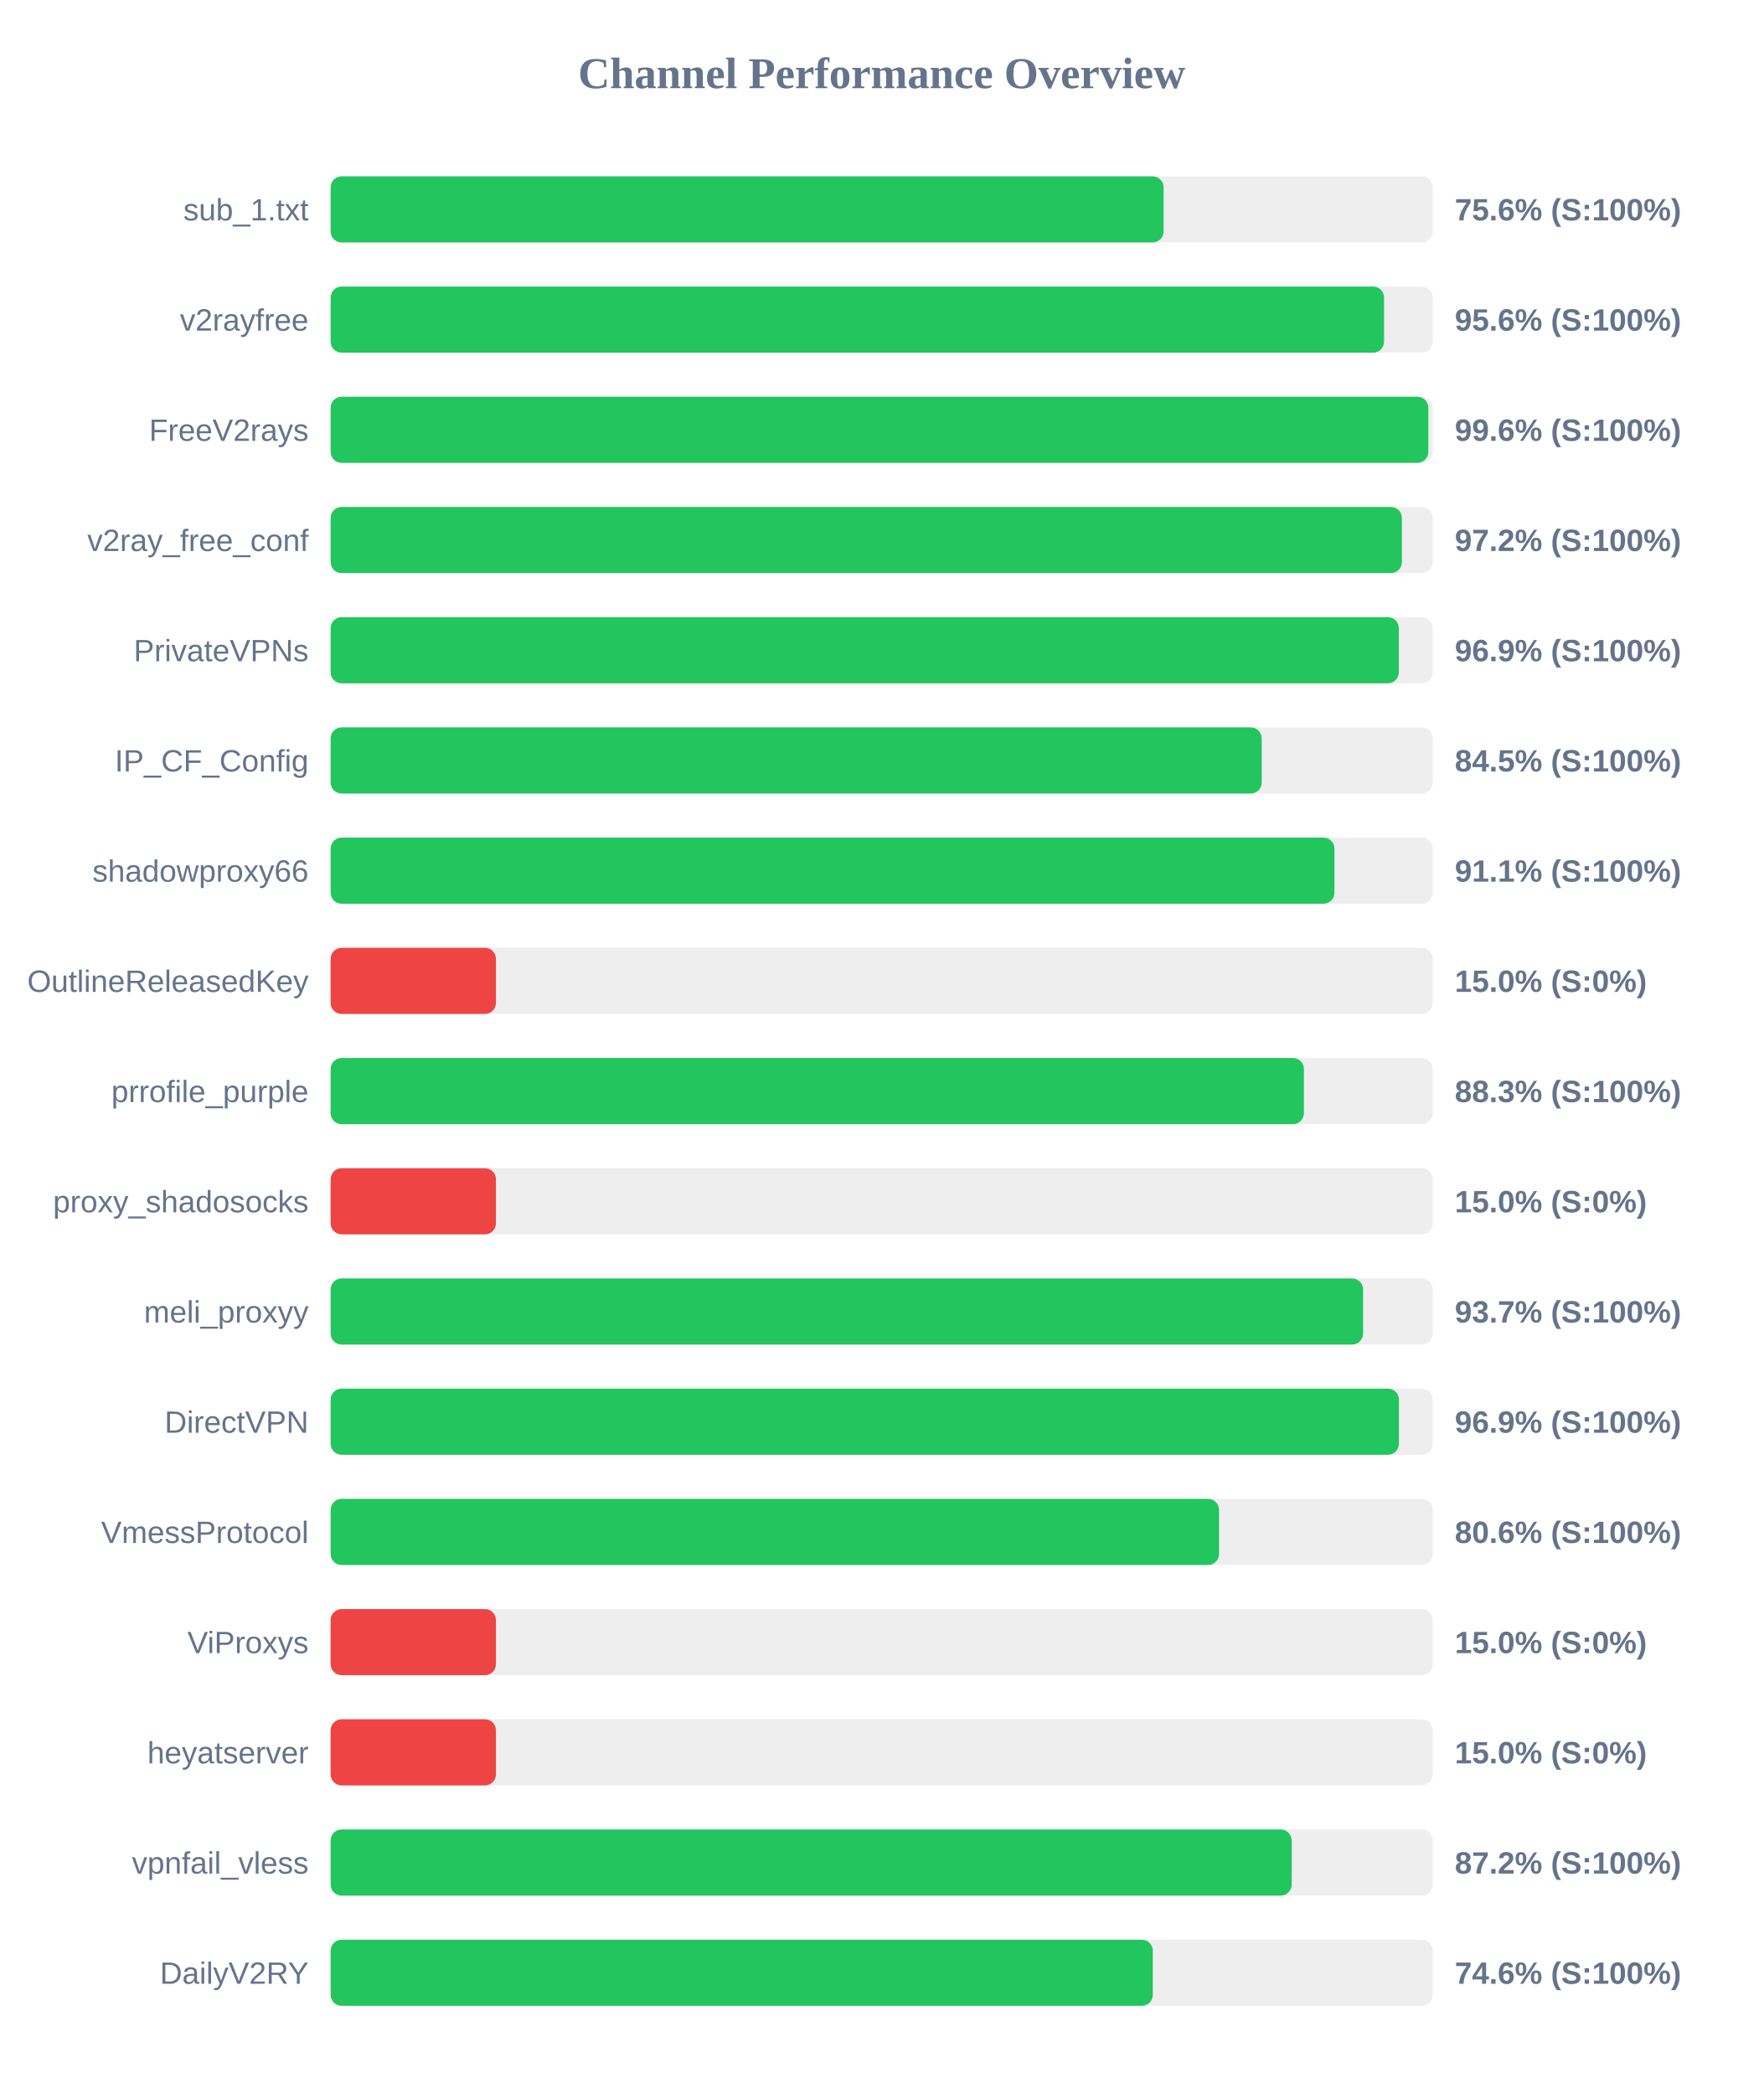
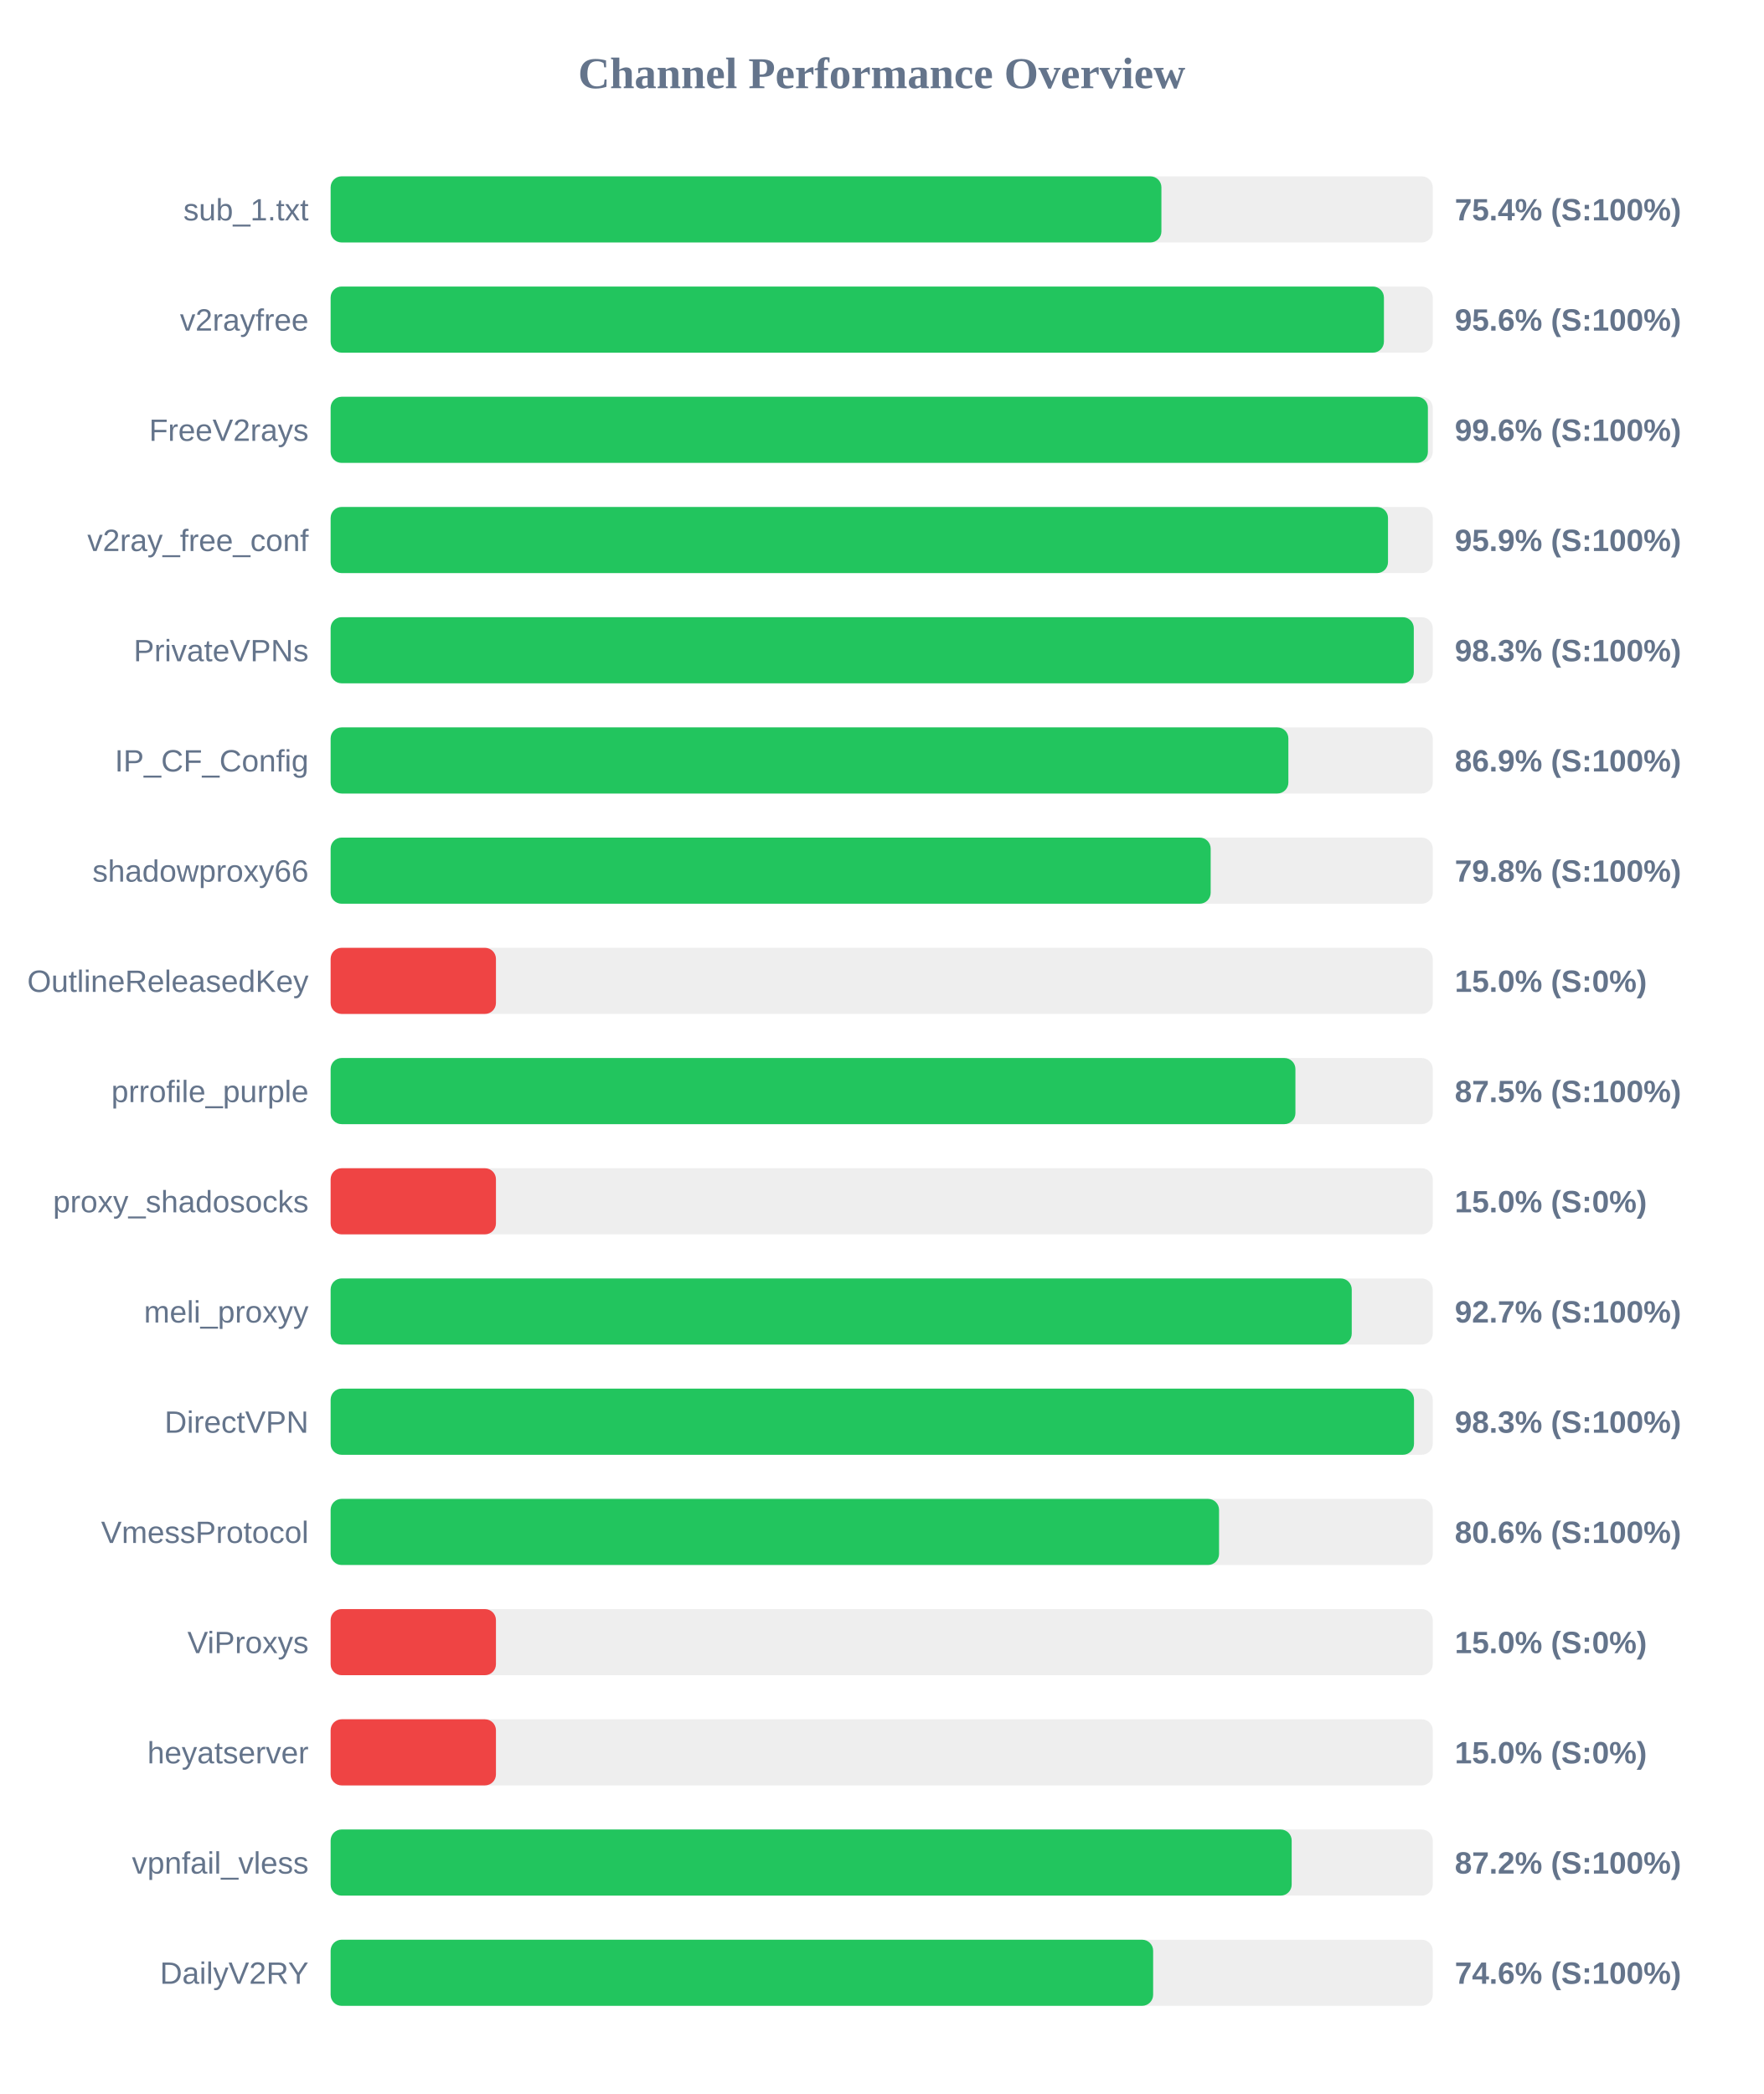
<svg xmlns="http://www.w3.org/2000/svg" width="800" height="950" version="1.1">
  <style>
        .row { font: 14px Arial; fill: #64748b; }
        .score { font: bold 14px Arial; fill: #64748b; }
    </style>
  <text x="400" y="40" text-anchor="middle" font-size="20px" font-weight="bold" fill="#64748b">Channel Performance Overview</text>
  <rect x="150" y="80" width="500" height="30" fill="#eee" rx="5" />
-   <rect x="150" y="80" width="377.9" height="30" fill="#22c55e" rx="5" />
+   <rect x="150" y="80" width="376.9" height="30" fill="#22c55e" rx="5" />
  <text x="140" y="100" text-anchor="end" class="row">sub_1.txt</text>
-   <text x="660" y="100" text-anchor="start" class="score">75.6% (S:100%)</text>
+   <text x="660" y="100" text-anchor="start" class="score">75.4% (S:100%)</text>
  <rect x="150" y="130" width="500" height="30" fill="#eee" rx="5" />
-   <rect x="150" y="130" width="477.9" height="30" fill="#22c55e" rx="5" />
+   <rect x="150" y="130" width="477.85" height="30" fill="#22c55e" rx="5" />
  <text x="140" y="150" text-anchor="end" class="row">v2rayfree</text>
  <text x="660" y="150" text-anchor="start" class="score">95.6% (S:100%)</text>
  <rect x="150" y="180" width="500" height="30" fill="#eee" rx="5" />
-   <rect x="150" y="180" width="498.0" height="30" fill="#22c55e" rx="5" />
+   <rect x="150" y="180" width="497.8" height="30" fill="#22c55e" rx="5" />
  <text x="140" y="200" text-anchor="end" class="row">FreeV2rays</text>
  <text x="660" y="200" text-anchor="start" class="score">99.6% (S:100%)</text>
  <rect x="150" y="230" width="500" height="30" fill="#eee" rx="5" />
-   <rect x="150" y="230" width="486.0" height="30" fill="#22c55e" rx="5" />
+   <rect x="150" y="230" width="479.7" height="30" fill="#22c55e" rx="5" />
  <text x="140" y="250" text-anchor="end" class="row">v2ray_free_conf</text>
-   <text x="660" y="250" text-anchor="start" class="score">97.2% (S:100%)</text>
+   <text x="660" y="250" text-anchor="start" class="score">95.9% (S:100%)</text>
  <rect x="150" y="280" width="500" height="30" fill="#eee" rx="5" />
-   <rect x="150" y="280" width="484.6" height="30" fill="#22c55e" rx="5" />
+   <rect x="150" y="280" width="491.4" height="30" fill="#22c55e" rx="5" />
  <text x="140" y="300" text-anchor="end" class="row">PrivateVPNs</text>
-   <text x="660" y="300" text-anchor="start" class="score">96.9% (S:100%)</text>
+   <text x="660" y="300" text-anchor="start" class="score">98.3% (S:100%)</text>
  <rect x="150" y="330" width="500" height="30" fill="#eee" rx="5" />
-   <rect x="150" y="330" width="422.4" height="30" fill="#22c55e" rx="5" />
+   <rect x="150" y="330" width="434.5" height="30" fill="#22c55e" rx="5" />
  <text x="140" y="350" text-anchor="end" class="row">IP_CF_Config</text>
-   <text x="660" y="350" text-anchor="start" class="score">84.5% (S:100%)</text>
+   <text x="660" y="350" text-anchor="start" class="score">86.9% (S:100%)</text>
  <rect x="150" y="380" width="500" height="30" fill="#eee" rx="5" />
-   <rect x="150" y="380" width="455.4" height="30" fill="#22c55e" rx="5" />
+   <rect x="150" y="380" width="399.25" height="30" fill="#22c55e" rx="5" />
  <text x="140" y="400" text-anchor="end" class="row">shadowproxy66</text>
-   <text x="660" y="400" text-anchor="start" class="score">91.1% (S:100%)</text>
+   <text x="660" y="400" text-anchor="start" class="score">79.8% (S:100%)</text>
  <rect x="150" y="430" width="500" height="30" fill="#eee" rx="5" />
  <rect x="150" y="430" width="75.0" height="30" fill="#ef4444" rx="5" />
  <text x="140" y="450" text-anchor="end" class="row">OutlineReleasedKey</text>
  <text x="660" y="450" text-anchor="start" class="score">15.0% (S:0%)</text>
  <rect x="150" y="480" width="500" height="30" fill="#eee" rx="5" />
-   <rect x="150" y="480" width="441.55" height="30" fill="#22c55e" rx="5" />
+   <rect x="150" y="480" width="437.7" height="30" fill="#22c55e" rx="5" />
  <text x="140" y="500" text-anchor="end" class="row">prrofile_purple</text>
-   <text x="660" y="500" text-anchor="start" class="score">88.3% (S:100%)</text>
+   <text x="660" y="500" text-anchor="start" class="score">87.5% (S:100%)</text>
  <rect x="150" y="530" width="500" height="30" fill="#eee" rx="5" />
  <rect x="150" y="530" width="75.0" height="30" fill="#ef4444" rx="5" />
  <text x="140" y="550" text-anchor="end" class="row">proxy_shadosocks</text>
  <text x="660" y="550" text-anchor="start" class="score">15.0% (S:0%)</text>
  <rect x="150" y="580" width="500" height="30" fill="#eee" rx="5" />
-   <rect x="150" y="580" width="468.4" height="30" fill="#22c55e" rx="5" />
+   <rect x="150" y="580" width="463.25" height="30" fill="#22c55e" rx="5" />
  <text x="140" y="600" text-anchor="end" class="row">meli_proxyy</text>
-   <text x="660" y="600" text-anchor="start" class="score">93.7% (S:100%)</text>
+   <text x="660" y="600" text-anchor="start" class="score">92.7% (S:100%)</text>
  <rect x="150" y="630" width="500" height="30" fill="#eee" rx="5" />
-   <rect x="150" y="630" width="484.65" height="30" fill="#22c55e" rx="5" />
+   <rect x="150" y="630" width="491.5" height="30" fill="#22c55e" rx="5" />
  <text x="140" y="650" text-anchor="end" class="row">DirectVPN</text>
-   <text x="660" y="650" text-anchor="start" class="score">96.9% (S:100%)</text>
+   <text x="660" y="650" text-anchor="start" class="score">98.3% (S:100%)</text>
  <rect x="150" y="680" width="500" height="30" fill="#eee" rx="5" />
  <rect x="150" y="680" width="403.05" height="30" fill="#22c55e" rx="5" />
  <text x="140" y="700" text-anchor="end" class="row">VmessProtocol</text>
  <text x="660" y="700" text-anchor="start" class="score">80.6% (S:100%)</text>
  <rect x="150" y="730" width="500" height="30" fill="#eee" rx="5" />
  <rect x="150" y="730" width="75.0" height="30" fill="#ef4444" rx="5" />
  <text x="140" y="750" text-anchor="end" class="row">ViProxys</text>
  <text x="660" y="750" text-anchor="start" class="score">15.0% (S:0%)</text>
  <rect x="150" y="780" width="500" height="30" fill="#eee" rx="5" />
  <rect x="150" y="780" width="75.0" height="30" fill="#ef4444" rx="5" />
  <text x="140" y="800" text-anchor="end" class="row">heyatserver</text>
  <text x="660" y="800" text-anchor="start" class="score">15.0% (S:0%)</text>
  <rect x="150" y="830" width="500" height="30" fill="#eee" rx="5" />
  <rect x="150" y="830" width="436.0" height="30" fill="#22c55e" rx="5" />
  <text x="140" y="850" text-anchor="end" class="row">vpnfail_vless</text>
  <text x="660" y="850" text-anchor="start" class="score">87.2% (S:100%)</text>
  <rect x="150" y="880" width="500" height="30" fill="#eee" rx="5" />
-   <rect x="150" y="880" width="373.0" height="30" fill="#22c55e" rx="5" />
+   <rect x="150" y="880" width="373.15" height="30" fill="#22c55e" rx="5" />
  <text x="140" y="900" text-anchor="end" class="row">DailyV2RY</text>
  <text x="660" y="900" text-anchor="start" class="score">74.6% (S:100%)</text>
</svg>
